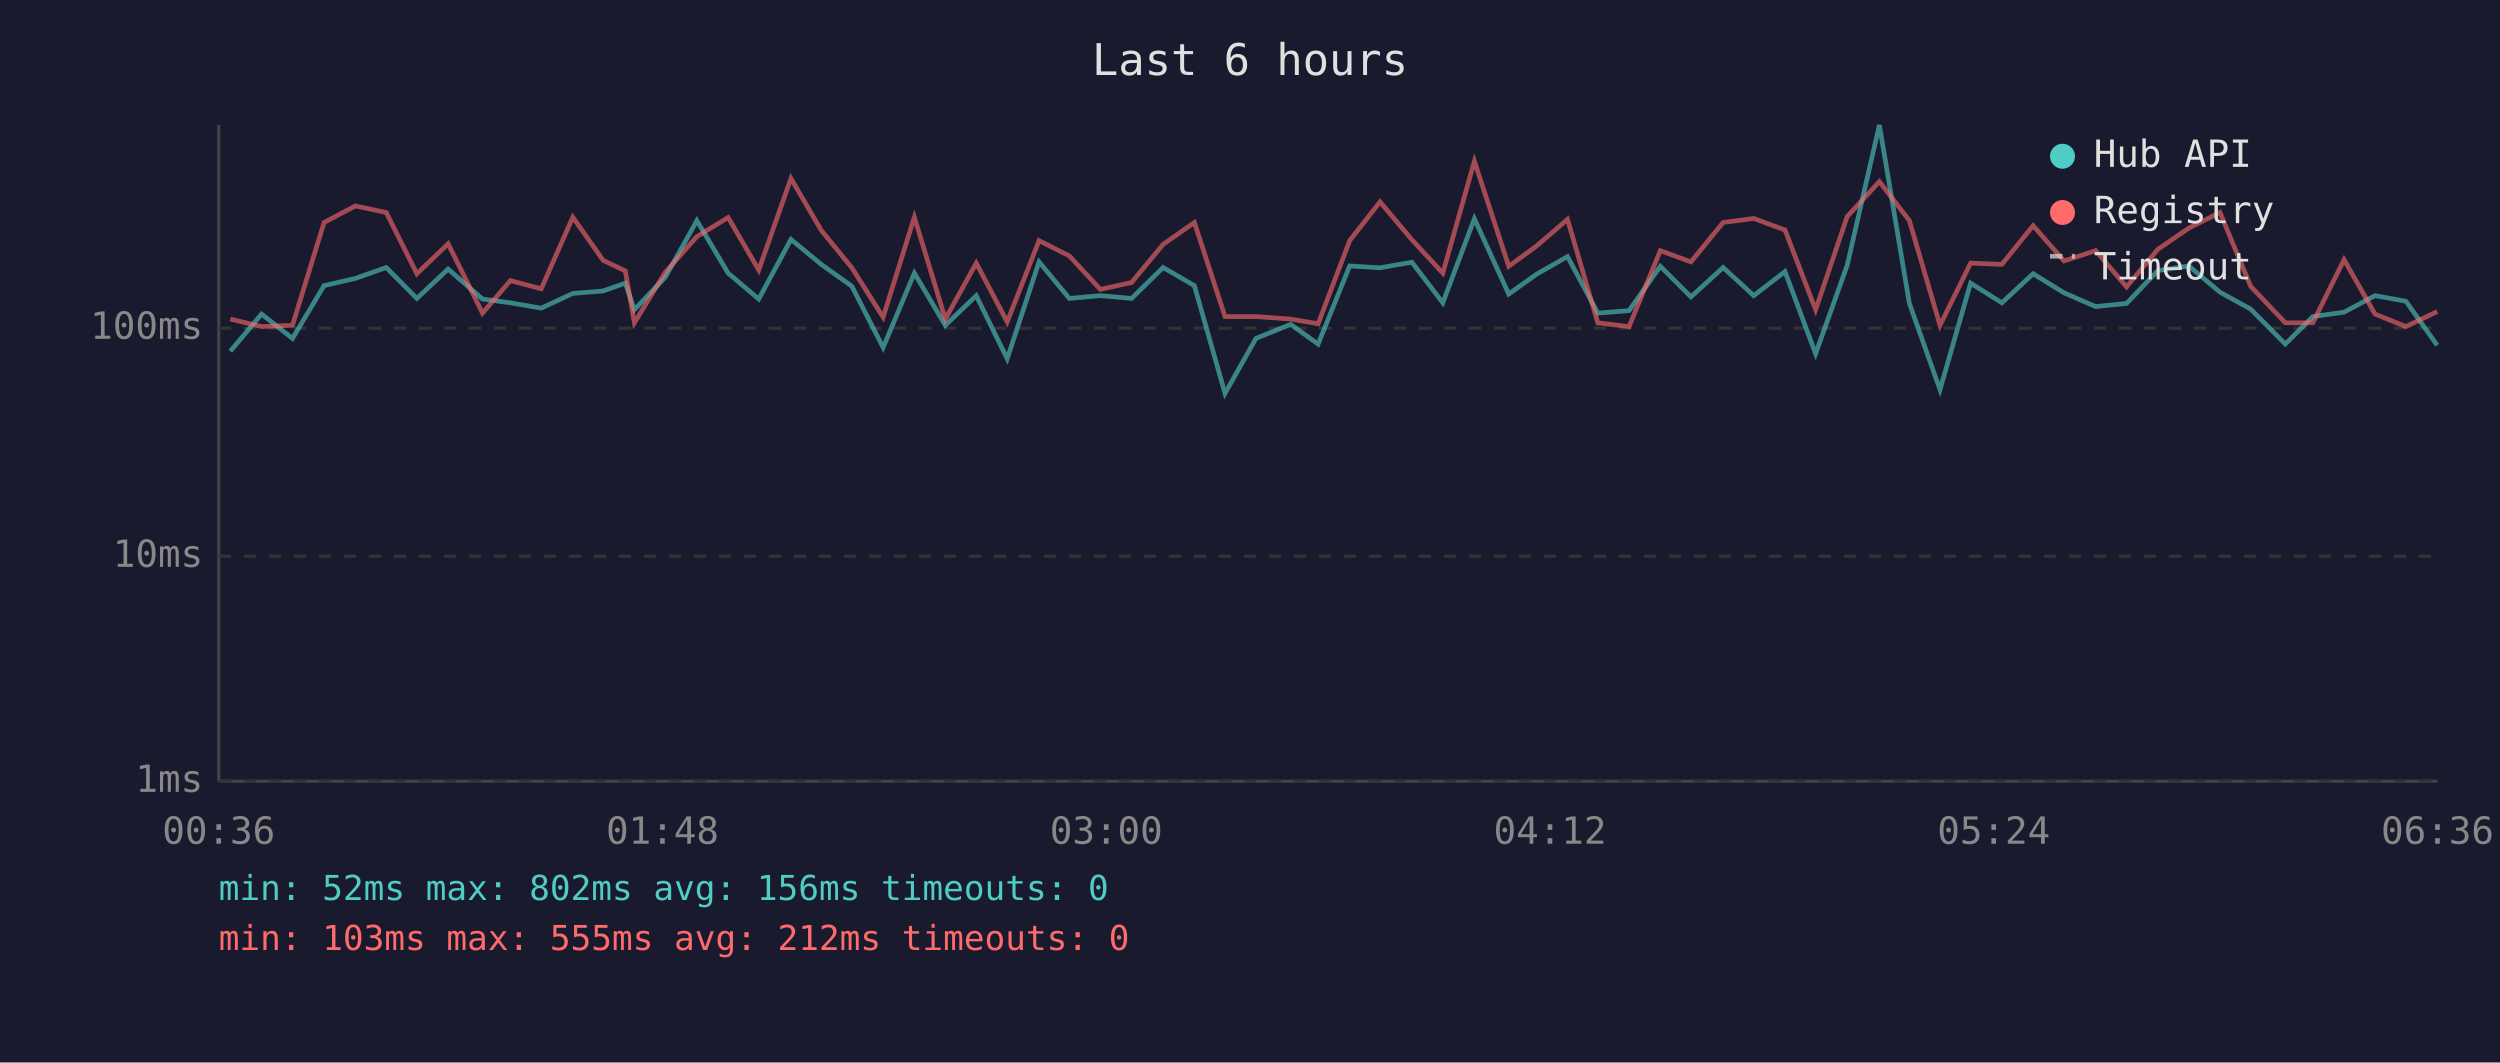
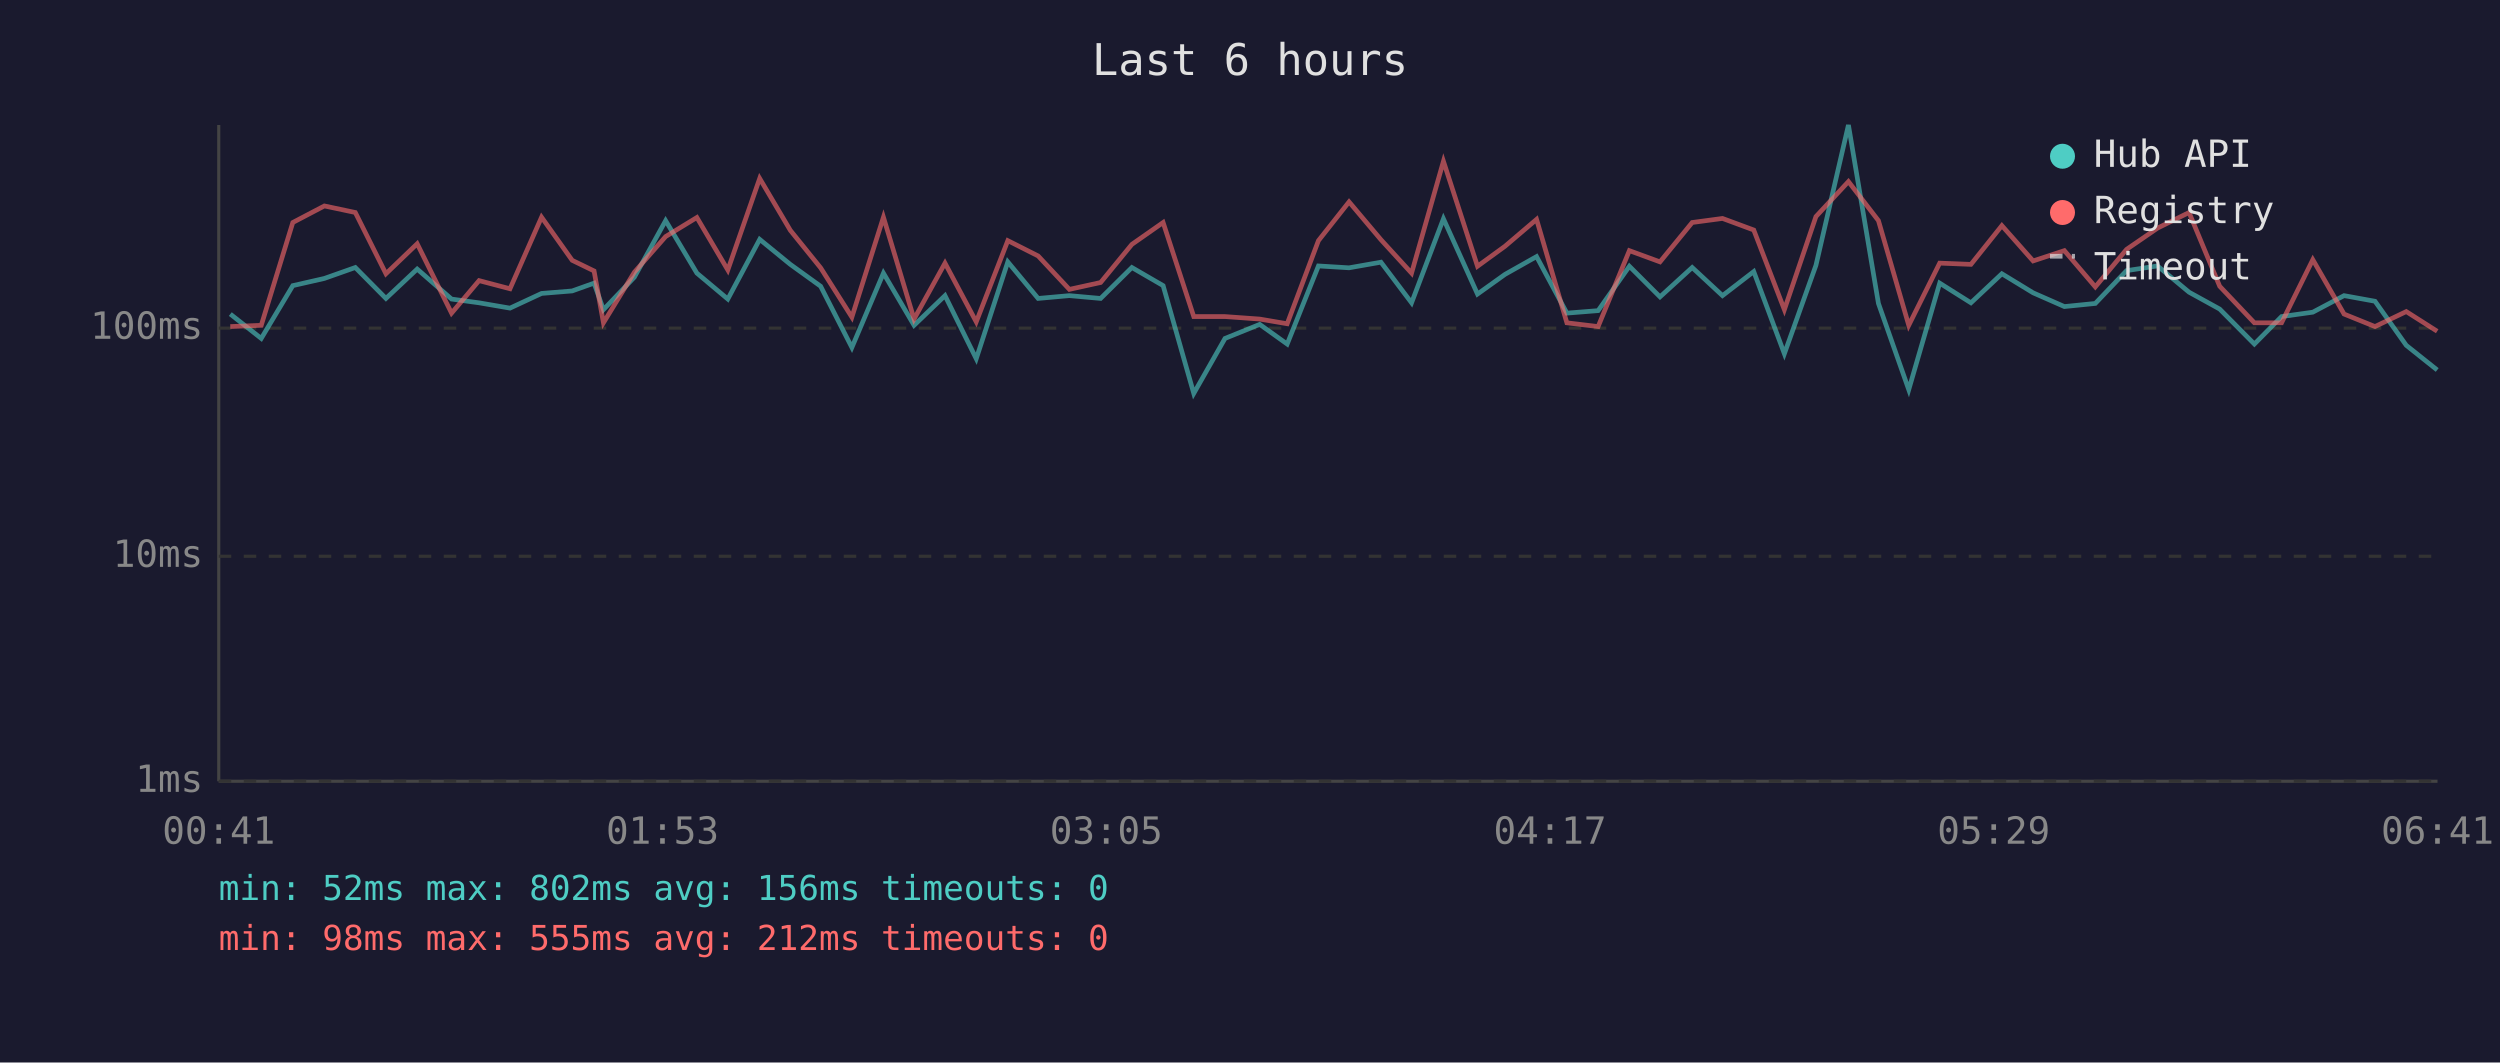
<svg xmlns="http://www.w3.org/2000/svg" viewBox="0 0 800 340" font-family="monospace" font-size="12">
  <rect width="800" height="340" fill="#1a1a2e" />
  <text x="400" y="24" fill="#e0e0e0" font-size="14" text-anchor="middle">Last 6 hours</text>
  <line x1="70" y1="40" x2="70" y2="250" stroke="#444" stroke-width="1" />
  <line x1="70" y1="250" x2="780" y2="250" stroke="#444" stroke-width="1" />
  <line x1="70" y1="250" x2="780" y2="250" stroke="#333" stroke-width="1" stroke-dasharray="4" />
  <text x="65" y="250" fill="#888" text-anchor="end" dominant-baseline="middle">1ms</text>
  <line x1="70" y1="178" x2="780" y2="178" stroke="#333" stroke-width="1" stroke-dasharray="4" />
  <text x="65" y="178" fill="#888" text-anchor="end" dominant-baseline="middle">10ms</text>
  <line x1="70" y1="105" x2="780" y2="105" stroke="#333" stroke-width="1" stroke-dasharray="4" />
  <text x="65" y="105" fill="#888" text-anchor="end" dominant-baseline="middle">100ms</text>
-   <text x="70" y="270" fill="#888" text-anchor="middle">00:36</text>
-   <text x="212" y="270" fill="#888" text-anchor="middle">01:48</text>
-   <text x="354" y="270" fill="#888" text-anchor="middle">03:00</text>
-   <text x="496" y="270" fill="#888" text-anchor="middle">04:12</text>
-   <text x="638" y="270" fill="#888" text-anchor="middle">05:24</text>
-   <text x="780" y="270" fill="#888" text-anchor="middle">06:36</text>
-   <polyline points="73.7,112.4 83.7,100.5 93.6,108.3 103.7,91.4 113.7,89.1 123.6,85.6 133.4,95.5 143.4,86.1 154.4,95.7 163.3,96.9 173.2,98.6 183.3,93.9 193.0,93.1 200.1,90.6 203.0,99.1 212.9,88.7 223.0,70.6 233.0,87.4 242.8,95.7 253.1,76.6 262.8,84.6 272.6,91.6 282.6,111.2 292.6,87.4 302.5,104.1 312.4,94.6 322.3,114.8 332.5,83.8 342.2,95.5 352.1,94.6 362.1,95.5 372.2,85.6 382.2,91.4 392.0,125.9 401.9,108.3 413.0,103.8 421.8,110.1 431.9,85.1 441.6,85.7 451.8,83.9 461.7,96.9 471.8,70.0 482.8,94.1 491.6,87.8 501.6,82.1 511.3,100.2 521.3,99.4 531.3,85.2 541.1,95.0 551.4,85.6 561.2,94.6 571.2,86.9 581.0,113.2 591.1,84.9 601.4,40.0 611.0,97.1 620.8,124.7 630.6,90.6 640.6,96.9 650.6,87.6 660.5,93.7 670.6,98.1 680.5,97.1 690.5,86.6 700.4,85.1 710.4,93.5 720.2,98.9 731.3,110.1 740.1,101.3 750.1,99.9 760.0,94.6 769.9,96.4 779.9,110.5" fill="none" stroke="#4ecdc4" stroke-width="1.5" opacity="0.6" />
-   <polyline points="73.7,102.1 83.7,104.5 93.6,104.1 103.7,71.2 113.7,65.9 123.6,68.0 133.4,87.6 143.4,78.0 154.4,100.2 163.3,89.8 173.2,92.4 183.3,69.5 193.0,83.3 200.1,86.7 203.0,103.3 212.9,87.1 223.0,75.7 233.0,69.6 242.8,86.4 253.1,57.1 262.8,73.7 272.6,85.7 282.6,101.5 292.6,69.5 302.5,102.1 312.4,84.2 322.3,103.0 332.5,77.0 342.2,81.9 352.1,92.6 362.1,90.4 372.2,78.2 382.2,71.2 392.0,101.3 401.9,101.3 413.0,102.1 421.8,103.6 431.9,77.0 441.6,64.6 451.8,76.7 461.7,87.4 471.8,51.6 482.8,85.2 491.6,78.8 501.6,70.2 511.3,103.3 521.3,104.5 531.3,80.2 541.1,83.8 551.4,71.2 561.2,69.9 571.2,73.6 581.0,99.1 591.1,69.3 601.4,58.1 611.0,70.6 620.8,104.1 630.6,84.2 640.6,84.6 650.6,72.2 660.5,83.5 670.6,80.2 680.5,91.8 690.5,79.8 700.4,73.0 710.4,68.0 720.2,91.6 731.3,103.3 740.1,103.3 750.1,83.1 760.0,100.5 769.9,104.5 779.9,99.7" fill="none" stroke="#ff6b6b" stroke-width="1.5" opacity="0.6" />
+   <text x="70" y="270" fill="#888" text-anchor="middle">00:41</text>
+   <text x="212" y="270" fill="#888" text-anchor="middle">01:53</text>
+   <text x="354" y="270" fill="#888" text-anchor="middle">03:05</text>
+   <text x="496" y="270" fill="#888" text-anchor="middle">04:17</text>
+   <text x="638" y="270" fill="#888" text-anchor="middle">05:29</text>
+   <text x="780" y="270" fill="#888" text-anchor="middle">06:41</text>
+   <polyline points="73.7,100.5 83.6,108.3 93.7,91.4 103.8,89.1 113.7,85.6 123.5,95.5 133.5,86.1 144.5,95.7 153.3,96.9 163.2,98.6 173.3,93.9 183.1,93.1 190.1,90.6 193.1,99.1 203.0,88.7 213.0,70.6 223.0,87.4 232.9,95.7 243.1,76.6 252.9,84.6 262.6,91.6 272.6,111.2 282.7,87.4 292.5,104.1 302.4,94.6 312.4,114.8 322.5,83.8 332.2,95.5 342.2,94.6 352.2,95.5 362.2,85.6 372.2,91.4 382.0,125.9 392.0,108.3 403.1,103.8 411.9,110.1 421.9,85.1 431.7,85.7 441.9,83.9 451.7,96.9 461.9,70.0 472.8,94.1 481.6,87.8 491.7,82.1 501.4,100.2 511.4,99.4 521.4,85.2 531.2,95.0 541.5,85.6 551.2,94.6 561.2,86.9 571.0,113.2 581.1,84.9 591.5,40.0 601.1,97.1 610.8,124.7 620.7,90.6 630.7,96.9 640.6,87.6 650.6,93.7 660.6,98.1 670.5,97.1 680.5,86.6 690.4,85.1 700.5,93.5 710.3,98.9 721.4,110.1 730.1,101.3 740.1,99.9 750.1,94.6 760.0,96.4 770.0,110.5 779.9,118.4" fill="none" stroke="#4ecdc4" stroke-width="1.5" opacity="0.6" />
+   <polyline points="73.7,104.5 83.6,104.1 93.7,71.2 103.8,65.9 113.7,68.0 123.5,87.6 133.5,78.0 144.5,100.2 153.3,89.8 163.2,92.4 173.3,69.5 183.1,83.3 190.1,86.7 193.1,103.3 203.0,87.1 213.0,75.7 223.0,69.6 232.9,86.4 243.1,57.1 252.9,73.7 262.6,85.7 272.6,101.5 282.7,69.5 292.5,102.1 302.4,84.2 312.4,103.0 322.5,77.0 332.2,81.9 342.2,92.6 352.2,90.4 362.2,78.2 372.2,71.2 382.0,101.3 392.0,101.3 403.1,102.1 411.9,103.6 421.9,77.0 431.7,64.6 441.9,76.7 451.7,87.4 461.9,51.6 472.8,85.2 481.6,78.8 491.7,70.2 501.4,103.3 511.4,104.5 521.4,80.2 531.2,83.8 541.5,71.2 551.2,69.9 561.2,73.6 571.0,99.1 581.1,69.3 591.5,58.1 601.1,70.6 610.8,104.1 620.7,84.2 630.7,84.6 640.6,72.2 650.6,83.5 660.6,80.2 670.5,91.8 680.5,79.8 690.4,73.0 700.5,68.0 710.3,91.6 721.4,103.3 730.1,103.3 740.1,83.1 750.1,100.5 760.0,104.5 770.0,99.7 779.9,106.0" fill="none" stroke="#ff6b6b" stroke-width="1.5" opacity="0.6" />
  <circle cx="660" cy="50" r="4" fill="#4ecdc4" />
  <text x="670" y="50" fill="#e0e0e0" dominant-baseline="middle">Hub API</text>
  <circle cx="660" cy="68" r="4" fill="#ff6b6b" />
  <text x="670" y="68" fill="#e0e0e0" dominant-baseline="middle">Registry</text>
  <line x1="656" y1="82" x2="664" y2="82" stroke="#e0e0e0" stroke-width="1.5" stroke-dasharray="4,3" opacity="0.7" />
  <text x="670" y="86" fill="#e0e0e0" dominant-baseline="middle">Timeout</text>
  <text x="70" y="288" fill="#4ecdc4" font-size="11">min: 52ms  max: 802ms  avg: 156ms  timeouts: 0</text>
-   <text x="70" y="304" fill="#ff6b6b" font-size="11">min: 103ms  max: 555ms  avg: 212ms  timeouts: 0</text>
+   <text x="70" y="304" fill="#ff6b6b" font-size="11">min: 98ms  max: 555ms  avg: 212ms  timeouts: 0</text>
</svg>
